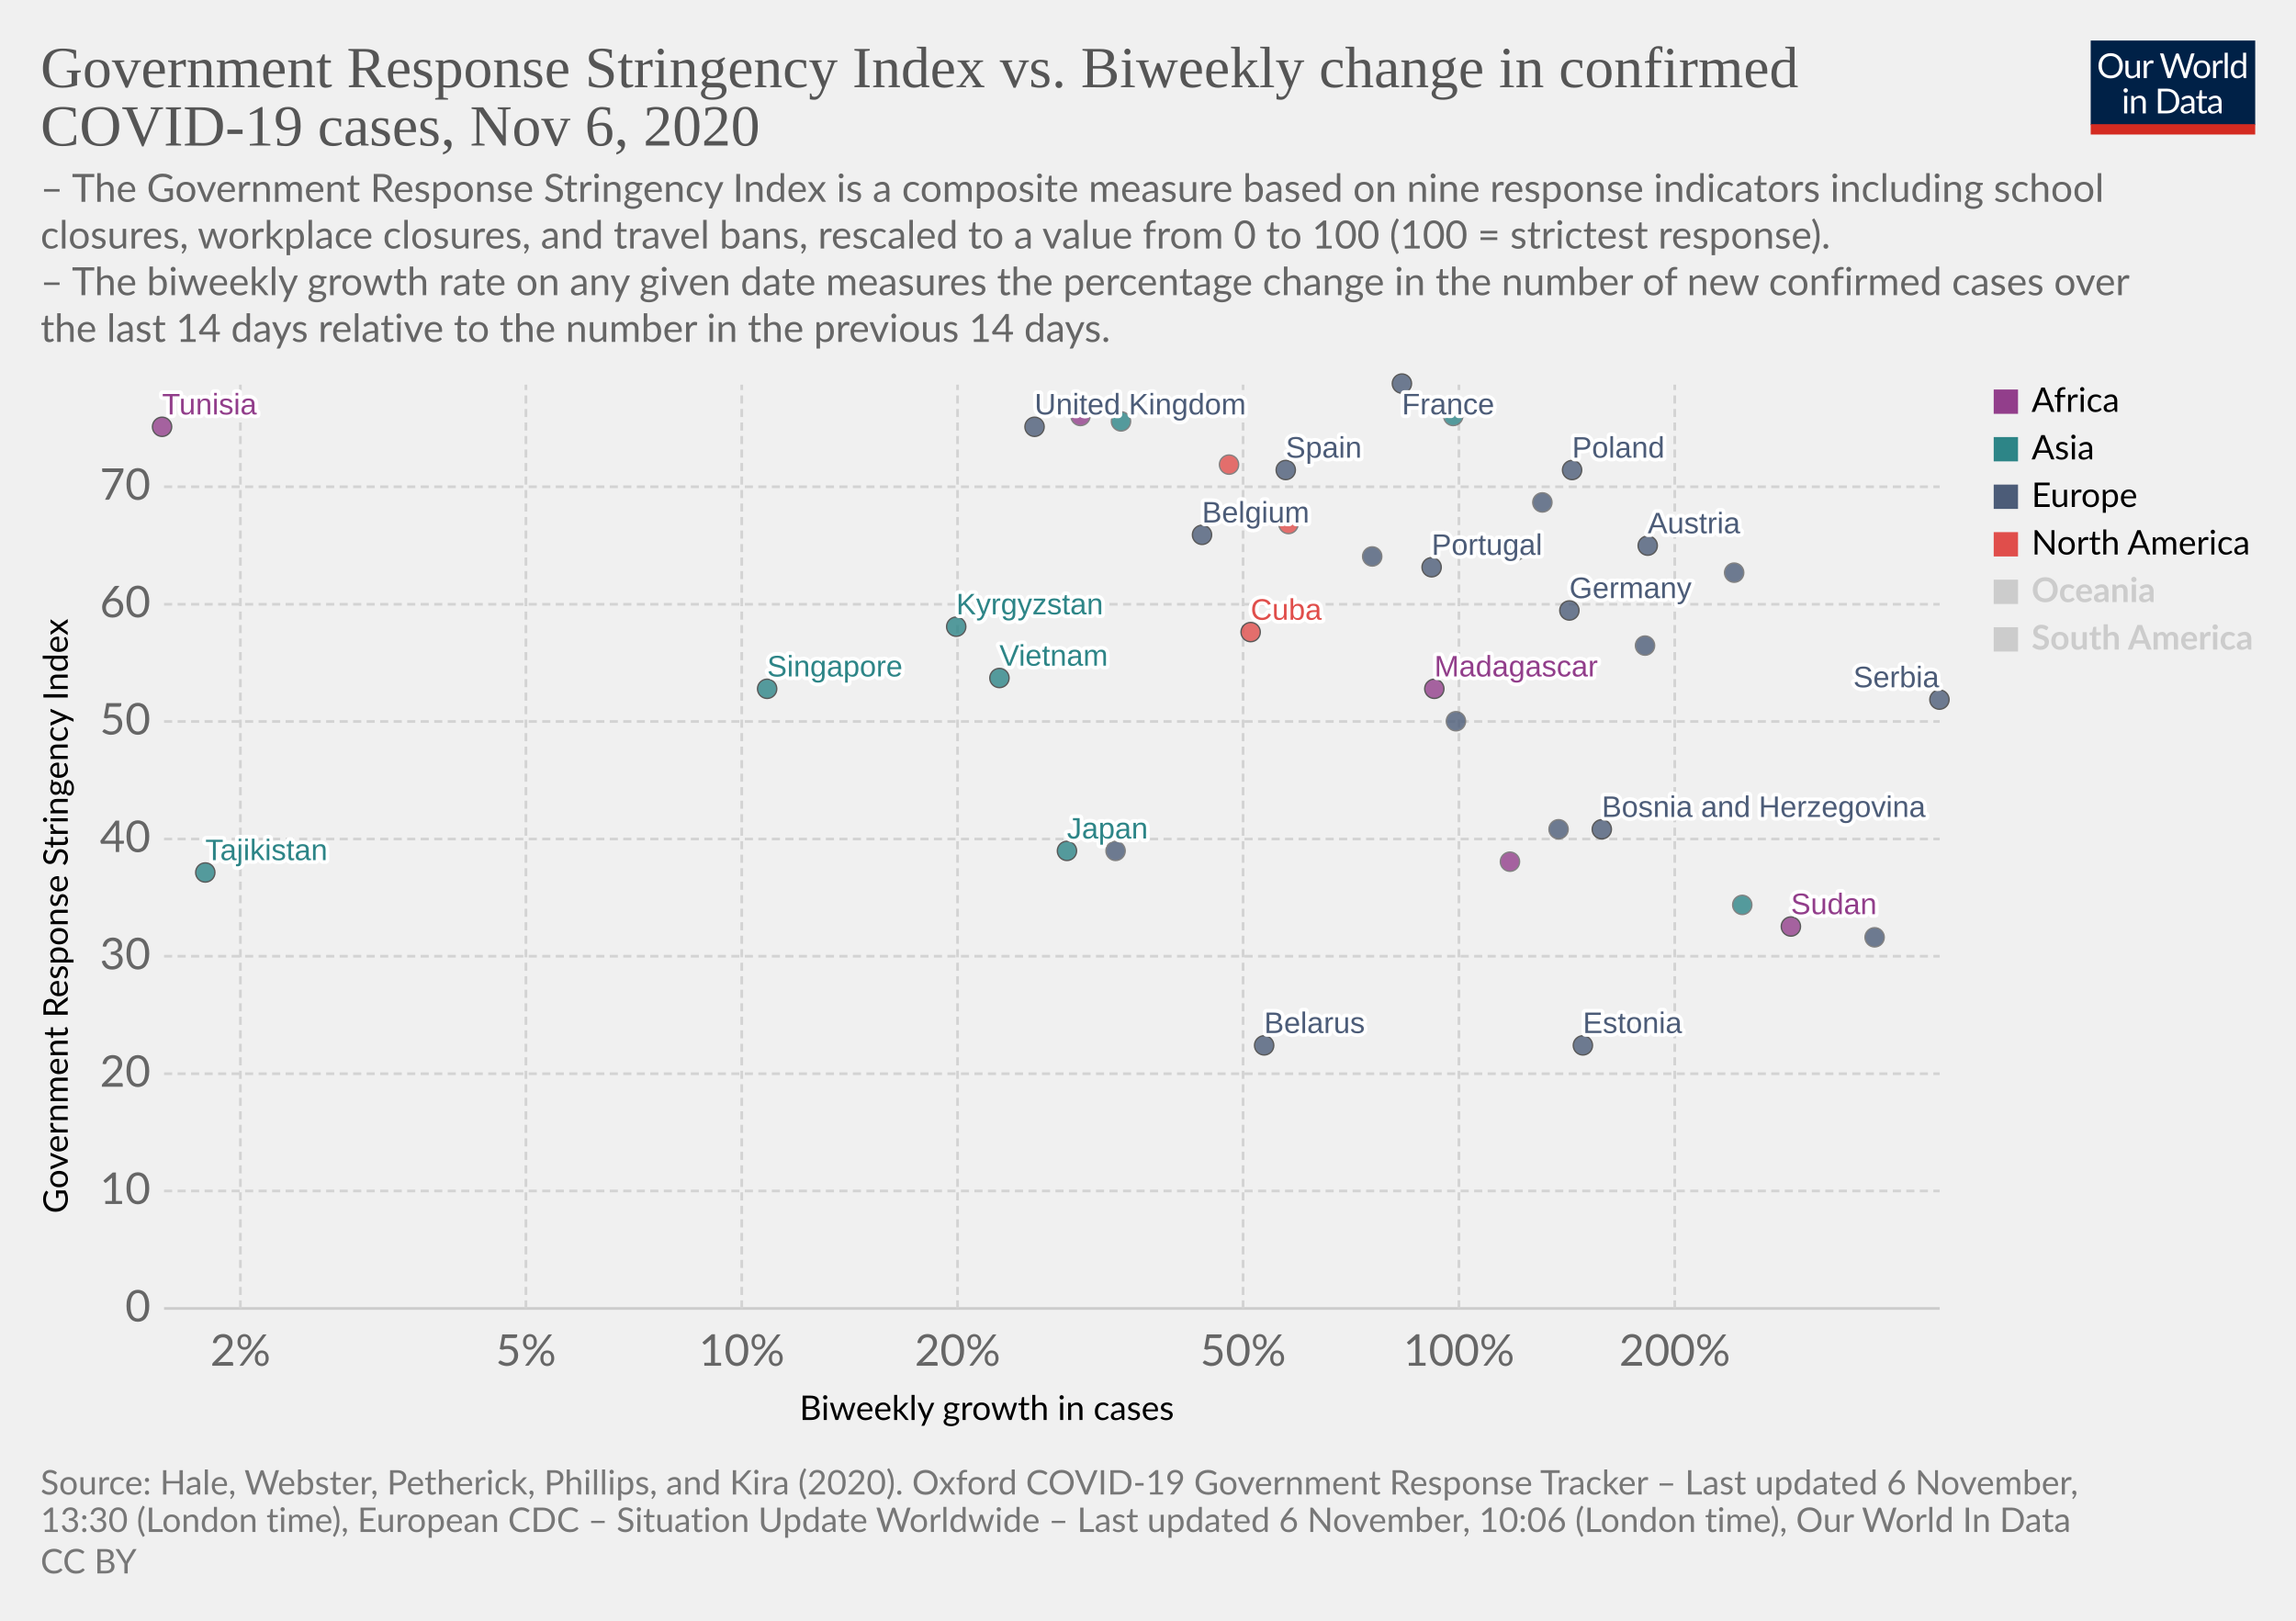
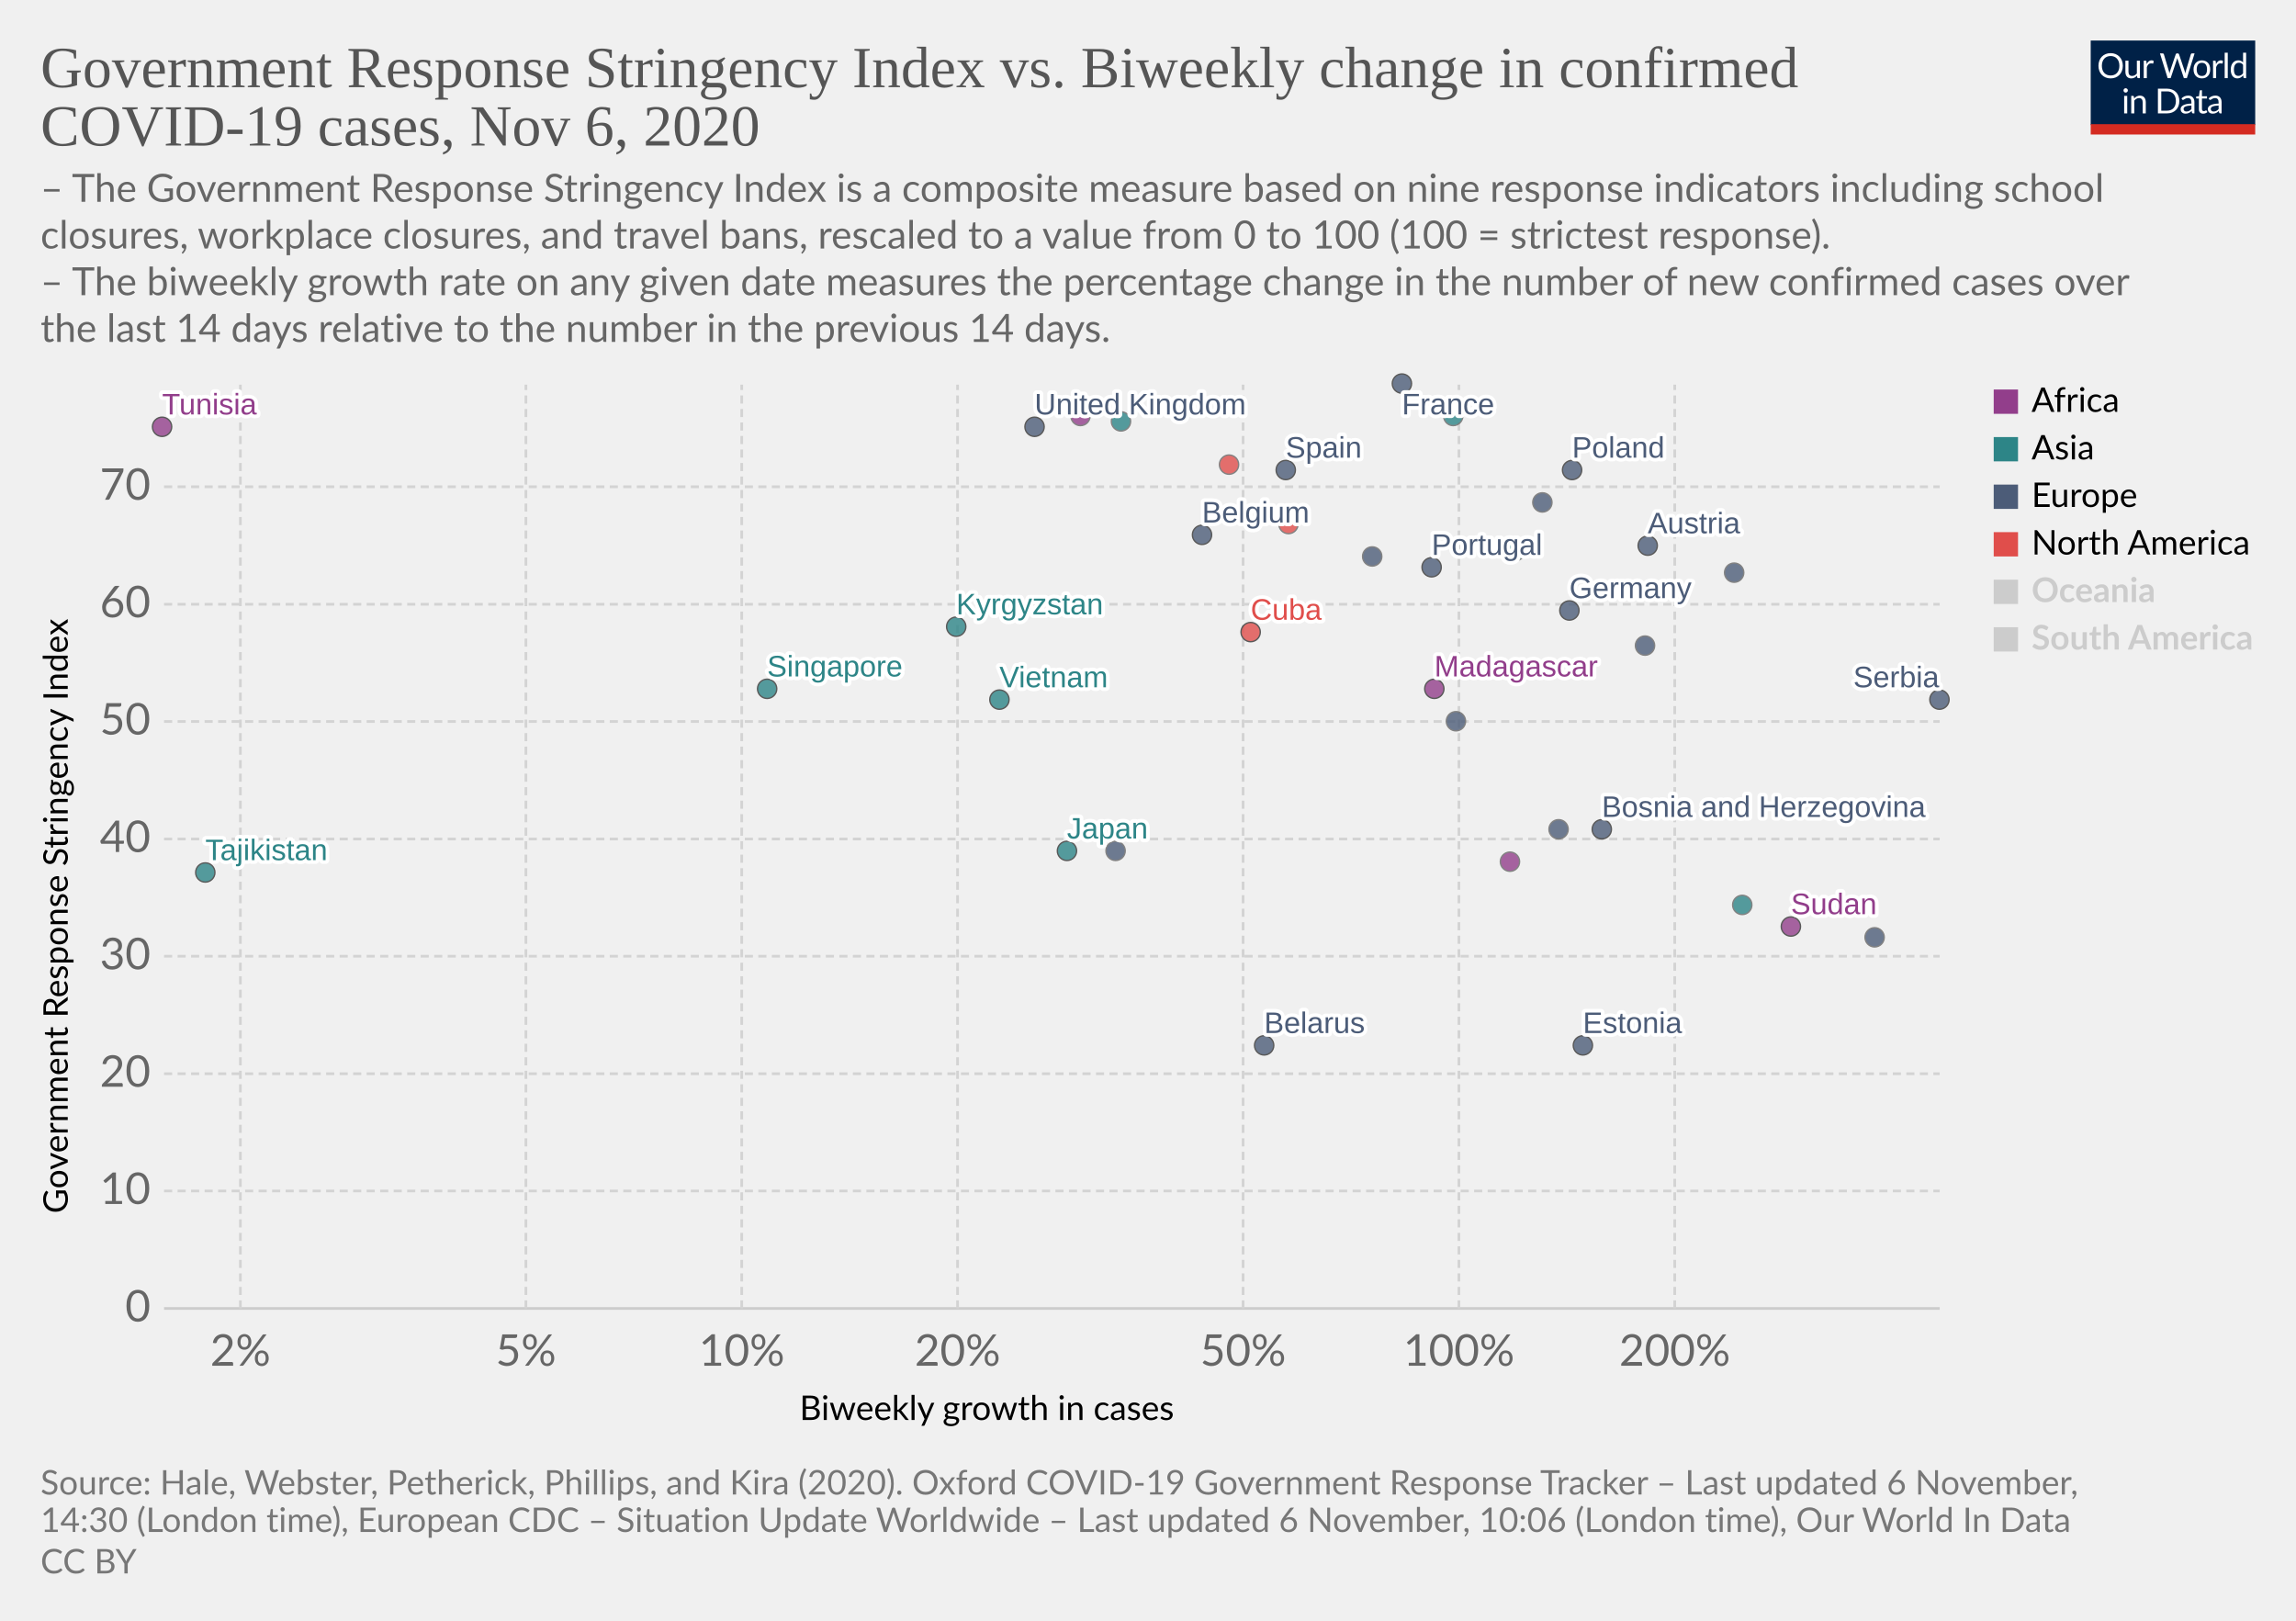
<svg xmlns="http://www.w3.org/2000/svg" version="1.1" style="background-color:#fff;-webkit-font-smoothing:antialiased" width="850" height="600" viewBox="0 0 850 600" font-family="Lato,'Helvetica Neue',Helvetica,Arial,sans-serif" font-size="18" text-rendering="optimizeLegibility">
  <g class="HeaderView">
    <g transform="matrix(.29 0 0 .29 774 15)">
      <svg width="210" height="120" viewBox="0 0 210 120" fill="none">
        <g clip-path="url(#clip0)">
          <path d="M0 0h210v107.89H0V0z" fill="#002147" />
          <path d="M40.98 32.25c0 2.36-.38 4.53-1.12 6.51a14.26 14.26 0 01-8.1 8.4c-1.9.78-4.02 1.17-6.34 1.17a16.6 16.6 0 01-6.33-1.17 14.31 14.31 0 01-8.08-8.4 18.29 18.29 0 01-1.12-6.51c0-2.36.38-4.53 1.12-6.5a14.32 14.32 0 018.07-8.44c1.92-.8 4.03-1.19 6.34-1.19 2.32 0 4.43.4 6.34 1.19 1.92.8 3.56 1.9 4.93 3.34a14.87 14.87 0 013.17 5.1 18.1 18.1 0 011.12 6.5zm-4.38 0c0-1.94-.26-3.68-.8-5.22a10.91 10.91 0 00-2.24-3.89 9.68 9.68 0 00-3.52-2.46 11.95 11.95 0 00-4.62-.86c-1.68 0-3.21.28-4.6.86a9.88 9.88 0 00-3.54 2.46 10.91 10.91 0 00-2.24 3.9c-.53 1.53-.8 3.27-.8 5.2 0 1.94.27 3.68.8 5.22a11.17 11.17 0 002.24 3.9 10.01 10.01 0 003.55 2.44c1.38.56 2.9.83 4.6.83 1.7 0 3.24-.27 4.61-.83a9.8 9.8 0 003.52-2.44 11.17 11.17 0 002.25-3.9c.53-1.54.8-3.28.8-5.21zm26.22-6.54V48H60.5c-.56 0-.9-.27-1.05-.81l-.31-2.4a12.45 12.45 0 01-3.26 2.6c-1.2.64-2.58.96-4.13.96-1.22 0-2.3-.2-3.24-.6a6.52 6.52 0 01-2.33-1.7 7.37 7.37 0 01-1.43-2.67c-.3-1.04-.46-2.2-.46-3.45V25.7h3.91v14.22c0 1.68.38 2.99 1.15 3.91.77.93 1.96 1.39 3.54 1.39 1.16 0 2.24-.27 3.23-.82a10.42 10.42 0 002.8-2.28V25.7h3.91zm8.61 4.47a9.94 9.94 0 012.6-3.56 5.64 5.64 0 013.76-1.3c.47 0 .92.05 1.34.15.44.1.83.27 1.17.49l-.3 2.92c-.09.37-.3.55-.66.55-.2 0-.5-.04-.9-.13a6.21 6.21 0 00-3.24.18c-.54.2-1.03.5-1.47.92-.42.4-.81.9-1.17 1.5-.33.58-.64 1.26-.92 2.02V48H67.7V25.71h2.25c.42 0 .72.08.88.25.16.16.27.44.33.83l.26 3.39zm61.16-13.7L122.75 48h-3.82l-7.99-24.05a21.95 21.95 0 01-.42-1.58 38.36 38.36 0 01-.44 1.58L102.05 48h-3.83L88.4 16.47h3.54c.38 0 .7.1.95.29.26.2.43.43.5.73l6.52 21.9c.1.4.2.83.28 1.28.1.46.2.94.29 1.46l.3-1.46c.12-.47.25-.9.38-1.27l7.41-21.91c.1-.25.26-.48.51-.69.27-.22.58-.33.95-.33h1.23c.38 0 .69.1.92.29.24.2.41.43.53.73l7.4 21.9a28.4 28.4 0 01.68 2.62 29.52 29.52 0 01.52-2.61l6.54-21.91c.07-.27.23-.5.48-.7.27-.21.58-.32.95-.32h3.32zm9.35 8.88c1.63 0 3.1.27 4.4.82a9.43 9.43 0 015.46 5.94c.5 1.4.74 2.98.74 4.73 0 1.76-.25 3.34-.74 4.75a9.43 9.43 0 01-5.46 5.92c-1.3.52-2.77.79-4.4.79-1.64 0-3.12-.27-4.44-.8a9.42 9.42 0 01-3.35-2.3c-.92-1-1.63-2.2-2.13-3.61-.49-1.41-.73-3-.73-4.75s.24-3.33.73-4.73c.5-1.43 1.2-2.64 2.13-3.63a9.4 9.4 0 013.35-2.31c1.32-.55 2.8-.82 4.44-.82zm0 19.89c2.2 0 3.84-.73 4.93-2.2 1.08-1.48 1.63-3.54 1.63-6.18 0-2.66-.55-4.72-1.63-6.2-1.09-1.49-2.73-2.23-4.93-2.23-1.12 0-2.09.2-2.93.57a5.7 5.7 0 00-2.06 1.65 7.5 7.5 0 00-1.24 2.67c-.26 1.04-.4 2.22-.4 3.54 0 2.64.55 4.7 1.64 6.18 1.1 1.47 2.76 2.2 4.99 2.2zm17.97-15.07a9.94 9.94 0 012.6-3.56 5.64 5.64 0 013.76-1.3c.47 0 .91.05 1.34.15.44.1.83.27 1.16.49l-.28 2.92c-.09.37-.31.55-.66.55-.2 0-.5-.04-.9-.13a6.2 6.2 0 00-3.24.18c-.54.2-1.03.5-1.47.92-.43.4-.82.9-1.17 1.5a13.1 13.1 0 00-.92 2.02V48h-3.94V25.71h2.24c.43 0 .72.08.88.25.17.16.28.44.33.83l.27 3.39zm15.04-14.59V48h-3.92V15.6h3.92zm19.55 15.43a6.22 6.22 0 00-2.38-2.05 6.7 6.7 0 00-2.86-.6c-2.07 0-3.66.75-4.77 2.23-1.12 1.48-1.68 3.6-1.68 6.33 0 1.46.13 2.7.38 3.74a7.29 7.29 0 001.1 2.56 4.35 4.35 0 001.78 1.45c.7.3 1.5.46 2.4.46 1.29 0 2.41-.3 3.36-.88a9.6 9.6 0 002.67-2.49V31.02zm3.91-15.43V48h-2.33c-.56 0-.9-.27-1.06-.81l-.35-2.71a12.13 12.13 0 01-3.25 2.77 8.28 8.28 0 01-4.23 1.06 7.31 7.31 0 01-6.14-2.9c-.73-.96-1.3-2.15-1.69-3.57a18.35 18.35 0 01.07-9.48 11.29 11.29 0 011.89-3.7 8.7 8.7 0 017.06-3.34 7.96 7.96 0 016.12 2.62V15.59h3.91zM46.61 70.71V93H42.7V70.71h3.91zm.84-7c0 .39-.08.75-.24 1.09a2.81 2.81 0 01-1.52 1.47 2.67 2.67 0 01-2.16 0 2.9 2.9 0 01-1.45-1.47 2.67 2.67 0 010-2.16c.15-.35.35-.65.6-.9.25-.27.53-.47.85-.62a2.67 2.67 0 012.16 0c.35.15.65.35.9.62.27.25.47.55.62.9.16.34.24.7.24 1.08zm7.97 10.24c.49-.54 1-1.04 1.54-1.48a9.85 9.85 0 013.66-1.84 8.96 8.96 0 015.43.35c.94.4 1.72.97 2.33 1.71a7.36 7.36 0 011.43 2.67c.32 1.04.49 2.19.49 3.45V93h-3.94V78.81c0-1.69-.4-3-1.17-3.92-.76-.93-1.93-1.4-3.5-1.4a6.6 6.6 0 00-3.25.83c-1 .56-1.92 1.31-2.77 2.27V93h-3.94V70.71h2.35c.56 0 .9.28 1.04.82l.3 2.42zm57.7 3.3c0 2.36-.37 4.5-1.11 6.44a14.3 14.3 0 01-3.17 4.98 14.1 14.1 0 01-4.93 3.2c-1.9.76-4.02 1.13-6.33 1.13H85.8V61.47h11.77c2.31 0 4.42.39 6.33 1.15a13.8 13.8 0 018.1 8.18 17.75 17.75 0 011.12 6.45zm-4.37 0c0-1.94-.26-3.67-.8-5.2a10.94 10.94 0 00-2.23-3.87 9.57 9.57 0 00-3.53-2.42 12.23 12.23 0 00-4.61-.83h-7.5v24.62h7.5c1.7 0 3.24-.28 4.61-.84a9.7 9.7 0 003.53-2.4 10.94 10.94 0 002.24-3.87c.53-1.53.8-3.26.8-5.2zm19.8 5.72c-1.8.06-3.34.2-4.62.44-1.26.22-2.3.51-3.1.88-.8.36-1.37.8-1.74 1.3-.35.5-.53 1.05-.53 1.67 0 .58.1 1.1.3 1.52a3 3 0 00.76 1.05c.34.27.73.46 1.17.6.45.11.94.17 1.45.17a7.28 7.28 0 003.5-.81 11.95 11.95 0 002.82-2.2v-4.62zm-12.65-9.11a12.73 12.73 0 013.98-2.66c1.43-.59 3-.88 4.73-.88 1.25 0 2.36.2 3.33.61a6.81 6.81 0 013.94 4.38c.33 1.04.5 2.19.5 3.43V93h-1.74a1.8 1.8 0 01-.88-.18c-.2-.13-.36-.38-.48-.74l-.44-2.12c-.59.55-1.16 1.03-1.72 1.46a9.48 9.48 0 01-3.74 1.7c-.69.15-1.46.23-2.3.23-.87 0-1.69-.12-2.45-.35a5.34 5.34 0 01-3.34-2.93 6.64 6.64 0 01-.49-2.64c0-.88.25-1.72.73-2.53a6.33 6.33 0 012.35-2.17c1.09-.63 2.5-1.15 4.25-1.54 1.75-.41 3.89-.65 6.42-.7v-1.75c0-1.73-.37-3.03-1.12-3.91-.75-.9-1.84-1.34-3.28-1.34-.97 0-1.78.12-2.44.37-.64.23-1.2.5-1.7.81l-1.23.82c-.33.23-.67.35-1 .35-.27 0-.5-.07-.69-.2a2.1 2.1 0 01-.48-.53l-.7-1.25zm27.67 19.5c-1.76 0-3.12-.5-4.07-1.48-.94-.98-1.41-2.4-1.41-4.25V74h-2.68a.9.9 0 01-.6-.2c-.16-.14-.24-.36-.24-.66v-1.56l3.65-.46.9-6.89a.9.9 0 01.29-.52.88.88 0 01.62-.22H142v7.67h6.44V74H142v13.38c0 .94.22 1.63.68 2.09.45.45 1.04.68 1.76.68a3.21 3.21 0 001.85-.53l.55-.35c.16-.12.3-.18.41-.18.2 0 .4.13.55.38l1.15 1.87a7.45 7.45 0 01-2.44 1.5c-.96.35-1.94.52-2.95.52zm19.68-10.4c-1.8.07-3.34.21-4.62.45-1.26.22-2.3.51-3.1.88-.8.36-1.37.8-1.74 1.3-.35.5-.53 1.05-.53 1.67 0 .58.1 1.1.3 1.52.18.42.44.77.76 1.05.34.27.73.46 1.17.6.45.11.94.17 1.45.17a7.3 7.3 0 003.5-.81 12.04 12.04 0 002.82-2.2v-4.62zm-12.65-9.1a12.72 12.72 0 013.99-2.66c1.42-.59 3-.88 4.72-.88 1.25 0 2.36.2 3.33.61a6.81 6.81 0 013.94 4.38c.33 1.04.5 2.19.5 3.43V93h-1.74a1.8 1.8 0 01-.88-.18c-.2-.13-.36-.38-.48-.74l-.44-2.12c-.59.55-1.16 1.03-1.72 1.46a9.48 9.48 0 01-3.74 1.7c-.69.15-1.46.23-2.3.23-.87 0-1.69-.12-2.45-.35a5.33 5.33 0 01-3.34-2.93 6.62 6.62 0 01-.49-2.64c0-.88.25-1.72.73-2.53a6.33 6.33 0 012.35-2.17c1.09-.63 2.5-1.15 4.25-1.54a31.2 31.2 0 016.42-.7v-1.75c0-1.73-.37-3.03-1.12-3.91-.75-.9-1.84-1.34-3.28-1.34-.97 0-1.78.12-2.44.37-.64.23-1.2.5-1.7.81-.46.3-.87.57-1.22.82-.34.23-.68.35-1.02.35-.26 0-.49-.07-.68-.2a1.88 1.88 0 01-.48-.53l-.7-1.25z" fill="#fff" />
          <path fill="#D42B21" d="M0 106.79h210V120H0z" />
        </g>
        <defs>
          <clipPath id="clip0">
            <path fill="#fff" d="M0 0h210v120H0z" />
          </clipPath>
        </defs>
      </svg>
    </g>
    <a href="https://ourworldindata.org/grapher/government-response-stringency-index-vs-biweekly-change-in-confirmed-covid-19-cases?time=latest" target="_blank" rel="noopener" font-family="&quot;Playfair Display&quot;,Georgia,&quot;Times New Roman&quot;,serif">
      <text font-size="21.6" x="15" y="32.3" fill="#555">
        <tspan x="15" y="32.28">Government Response Stringency Index vs. Biweekly change in confirmed</tspan>
        <tspan x="15" y="53.88">COVID-19 cases, Nov 6, 2020</tspan>
      </text>
    </a>
    <text font-size="14.4" x="15" y="74.7" fill="#666">
      <tspan x="15" y="74.72">– The Government Response Stringency Index is a composite measure based on nine response indicators including school</tspan>
      <tspan x="15" y="92">closures, workplace closures, and travel bans, rescaled to a value from 0 to 100 (100 = strictest response).</tspan>
      <tspan x="15" y="109.28"> – The biweekly growth rate on any given date measures the percentage change in the number of new confirmed cases over</tspan>
      <tspan x="15" y="126.56">the last 14 days relative to the number in the previous 14 days.</tspan>
    </text>
  </g>
  <g class="ScatterPlot">
    <g class="DualAxisView">
      <g class="HorizontalAxis">
        <text font-size="12.6" x="296" y="525.7">
          <tspan x="295.99" y="525.68">Biweekly growth in cases</tspan>
        </text>
        <text x="89" y="505.6" fill="#666" text-anchor="middle" font-size="16.2">2%</text>
        <text x="194.7" y="505.6" fill="#666" text-anchor="middle" font-size="16.2">5%</text>
        <text x="274.6" y="505.6" fill="#666" text-anchor="middle" font-size="16.2">10%</text>
        <text x="354.5" y="505.6" fill="#666" text-anchor="middle" font-size="16.2">20%</text>
        <text x="460.2" y="505.6" fill="#666" text-anchor="middle" font-size="16.2">50%</text>
        <text x="540.1" y="505.6" fill="#666" text-anchor="middle" font-size="16.2">100%</text>
        <text x="620" y="505.6" fill="#666" text-anchor="middle" font-size="16.2">200%</text>
      </g>
      <g class="VerticalAxis">
        <text font-size="12.6" x="-449.2" y="25.1" transform="rotate(-90)">
          <tspan x="-449.2" y="25.08">Government Response Stringency Index</tspan>
        </text>
        <text x="55.74" y="484.4" fill="#666" dominant-baseline="middle" text-anchor="end" font-size="16.2">0</text>
        <text x="55.74" y="440.9" fill="#666" dominant-baseline="middle" text-anchor="end" font-size="16.2">10</text>
        <text x="55.74" y="397.5" fill="#666" dominant-baseline="middle" text-anchor="end" font-size="16.2">20</text>
        <text x="55.74" y="354" fill="#666" dominant-baseline="middle" text-anchor="end" font-size="16.2">30</text>
        <text x="55.74" y="310.6" fill="#666" dominant-baseline="middle" text-anchor="end" font-size="16.2">40</text>
        <text x="55.74" y="267.1" fill="#666" dominant-baseline="middle" text-anchor="end" font-size="16.2">50</text>
        <text x="55.74" y="223.7" fill="#666" dominant-baseline="middle" text-anchor="end" font-size="16.2">60</text>
        <text x="55.74" y="180.2" fill="#666" dominant-baseline="middle" text-anchor="end" font-size="16.2">70</text>
      </g>
      <g class="AxisGridLines horizontalLines">
        <path stroke="#ccc" d="M60.74 484.4h657.35" />
        <path stroke="#d3d3d3" stroke-dasharray="3,2" d="M60.74 440.9h657.35M60.74 397.5h657.35M60.74 354h657.35M60.74 310.6h657.35M60.74 267.1h657.35M60.74 223.7h657.35M60.74 180.2h657.35" />
      </g>
      <g class="AxisGridLines verticalLines" stroke="#d3d3d3" stroke-dasharray="3,2">
        <path d="M89 484.4v-342M194.7 484.4v-342M274.6 484.4v-342M354.5 484.4v-342M460.2 484.4v-342M540.1 484.4v-342M620 484.4v-342" />
      </g>
    </g>
    <g class="PointsWithLabels clickable" clip-path="url(#a)" font-family="Arial, sans-serif">
      <path fill="rgba(255,255,255,0)" d="M60.74 142.4h657.35v342H60.74z" />
      <defs>
        <clipPath id="a">
          <path d="M50.74 132.4h677.35v362H50.74z" />
        </clipPath>
      </defs>
      <g class="key-United-Kingdom_0">
        <circle cx="383" cy="158" r="3.57" fill="#4C5C78" opacity=".8" stroke="#333" stroke-width=".5" />
      </g>
      <g class="key-France_0">
        <circle cx="519" cy="142" r="3.57" fill="#4C5C78" opacity=".8" stroke="#333" stroke-width=".5" />
      </g>
      <g class="key-Belgium_0">
        <circle cx="445" cy="198" r="3.57" fill="#4C5C78" opacity=".8" stroke="#333" stroke-width=".5" />
      </g>
      <g class="key-Germany_0">
        <circle cx="581" cy="226" r="3.57" fill="#4C5C78" opacity=".8" stroke="#333" stroke-width=".5" />
      </g>
      <g class="key-Spain_0">
        <circle cx="476" cy="174" r="3.57" fill="#4C5C78" opacity=".8" stroke="#333" stroke-width=".5" />
      </g>
      <g class="key-Poland_0">
        <circle cx="582" cy="174" r="3.57" fill="#4C5C78" opacity=".8" stroke="#333" stroke-width=".5" />
      </g>
      <g class="key-Japan_0">
        <circle cx="395" cy="315" r="3.57" fill="#2D8587" opacity=".8" stroke="#333" stroke-width=".5" />
      </g>
      <g class="key-Albania_0">
        <circle cx="413" cy="315" r="3.57" fill="#4C5C78" opacity=".8" stroke="#666" stroke-width=".5" />
      </g>
      <g class="key-Austria_0">
        <circle cx="610" cy="202" r="3.57" fill="#4C5C78" opacity=".8" stroke="#333" stroke-width=".5" />
      </g>
      <g class="key-Azerbaijan_0">
        <circle cx="561" cy="204" r="3.57" fill="#2D8587" opacity=".8" stroke="#666" stroke-width=".5" />
      </g>
      <g class="key-Malaysia_0">
        <circle cx="415" cy="156" r="3.57" fill="#2D8587" opacity=".8" stroke="#666" stroke-width=".5" />
      </g>
      <g class="key-Madagascar_0">
        <circle cx="531" cy="255" r="3.57" fill="#923E8B" opacity=".8" stroke="#333" stroke-width=".5" />
      </g>
      <g class="key-Lithuania_0">
        <circle cx="642" cy="212" r="3.57" fill="#4C5C78" opacity=".8" stroke="#666" stroke-width=".5" />
      </g>
      <g class="key-Latvia_0">
        <circle cx="539" cy="267" r="3.57" fill="#4C5C78" opacity=".8" stroke="#666" stroke-width=".5" />
      </g>
      <g class="key-Kyrgyzstan_0">
        <circle cx="354" cy="232" r="3.57" fill="#2D8587" opacity=".8" stroke="#333" stroke-width=".5" />
      </g>
      <g class="key-Jordan_0">
        <circle cx="538" cy="154" r="3.57" fill="#2D8587" opacity=".8" stroke="#666" stroke-width=".5" />
      </g>
      <g class="key-Belarus_0">
        <circle cx="468" cy="387" r="3.57" fill="#4C5C78" opacity=".8" stroke="#333" stroke-width=".5" />
      </g>
      <g class="key-Belize_0">
        <circle cx="477" cy="194" r="3.57" fill="#E04E4B" opacity=".8" stroke="#666" stroke-width=".5" />
      </g>
      <g class="key-Bosnia-and-Herzegovina_0">
        <circle cx="593" cy="307" r="3.57" fill="#4C5C78" opacity=".8" stroke="#333" stroke-width=".5" />
      </g>
      <g class="key-Portugal_0">
        <circle cx="530" cy="210" r="3.57" fill="#4C5C78" opacity=".8" stroke="#333" stroke-width=".5" />
      </g>
      <g class="key-Mexico_0">
        <circle cx="455" cy="172" r="3.57" fill="#E04E4B" opacity=".8" stroke="#666" stroke-width=".5" />
      </g>
      <g class="key-Cyprus_0">
        <circle cx="508" cy="206" r="3.57" fill="#4C5C78" opacity=".8" stroke="#666" stroke-width=".5" />
      </g>
      <g class="key-Cuba_0">
        <circle cx="463" cy="234" r="3.57" fill="#E04E4B" opacity=".8" stroke="#333" stroke-width=".5" />
      </g>
      <g class="key-Luxembourg_0">
        <circle cx="609" cy="239" r="3.57" fill="#4C5C78" opacity=".8" stroke="#666" stroke-width=".5" />
      </g>
      <g class="key-Egypt_0">
        <circle cx="400" cy="154" r="3.57" fill="#923E8B" opacity=".8" stroke="#666" stroke-width=".5" />
      </g>
      <g class="key-Tunisia_0">
        <circle cx="60" cy="158" r="3.57" fill="#923E8B" opacity=".8" stroke="#333" stroke-width=".5" />
      </g>
      <g class="key-Tajikistan_0">
        <circle cx="76" cy="323" r="3.57" fill="#2D8587" opacity=".8" stroke="#333" stroke-width=".5" />
      </g>
      <g class="key-Sudan_0">
        <circle cx="663" cy="343" r="3.57" fill="#923E8B" opacity=".8" stroke="#333" stroke-width=".5" />
      </g>
      <g class="key-Somalia_0">
        <circle cx="559" cy="319" r="3.57" fill="#923E8B" opacity=".8" stroke="#666" stroke-width=".5" />
      </g>
      <g class="key-Slovenia_0">
        <circle cx="571" cy="186" r="3.57" fill="#4C5C78" opacity=".8" stroke="#666" stroke-width=".5" />
      </g>
      <g class="key-Vietnam_0">
-         <circle cx="370" cy="251" r="3.57" fill="#2D8587" opacity=".8" stroke="#333" stroke-width=".5" />
+         <circle cx="370" cy="259" r="3.57" fill="#2D8587" opacity=".8" stroke="#333" stroke-width=".5" />
      </g>
      <g class="key-Singapore_0">
        <circle cx="284" cy="255" r="3.57" fill="#2D8587" opacity=".8" stroke="#333" stroke-width=".5" />
      </g>
      <g class="key-Serbia_0">
        <circle cx="718" cy="259" r="3.57" fill="#4C5C78" opacity=".8" stroke="#333" stroke-width=".5" />
      </g>
      <g class="key-Hungary_0">
        <circle cx="577" cy="307" r="3.57" fill="#4C5C78" opacity=".8" stroke="#666" stroke-width=".5" />
      </g>
      <g class="key-Sri-Lanka_0">
        <circle cx="645" cy="335" r="3.57" fill="#2D8587" opacity=".8" stroke="#666" stroke-width=".5" />
      </g>
      <g class="key-Estonia_0">
        <circle cx="586" cy="387" r="3.57" fill="#4C5C78" opacity=".8" stroke="#333" stroke-width=".5" />
      </g>
      <g class="key-San-Marino_0">
        <circle cx="694" cy="347" r="3.57" fill="#4C5C78" opacity=".8" stroke="#666" stroke-width=".5" />
      </g>
      <g class="backgroundLabels" fill="#333" font-size="11" font-weight="400">
        <text x="383" y="153.43" fill="#fff" stroke="#fff" stroke-linecap="round" stroke-linejoin="round" stroke-width=".25em">United Kingdom</text>
        <text x="383" y="153.43" fill="#4C5C78">United Kingdom</text>
        <text x="519" y="153.4" fill="#fff" stroke="#fff" stroke-linecap="round" stroke-linejoin="round" stroke-width=".25em">France</text>
        <text x="519" y="153.4" fill="#4C5C78">France</text>
        <text x="445" y="193.43" fill="#fff" stroke="#fff" stroke-linecap="round" stroke-linejoin="round" stroke-width=".25em">Belgium</text>
        <text x="445" y="193.43" fill="#4C5C78">Belgium</text>
        <text x="581" y="221.43" fill="#fff" stroke="#fff" stroke-linecap="round" stroke-linejoin="round" stroke-width=".25em">Germany</text>
        <text x="581" y="221.43" fill="#4C5C78">Germany</text>
        <text x="476" y="169.43" fill="#fff" stroke="#fff" stroke-linecap="round" stroke-linejoin="round" stroke-width=".25em">Spain</text>
        <text x="476" y="169.43" fill="#4C5C78">Spain</text>
        <text x="582" y="169.43" fill="#fff" stroke="#fff" stroke-linecap="round" stroke-linejoin="round" stroke-width=".25em">Poland</text>
        <text x="582" y="169.43" fill="#4C5C78">Poland</text>
        <text x="395" y="310.43" fill="#fff" stroke="#fff" stroke-linecap="round" stroke-linejoin="round" stroke-width=".25em">Japan</text>
        <text x="395" y="310.43" fill="#2D8587">Japan</text>
        <text x="610" y="197.43" fill="#fff" stroke="#fff" stroke-linecap="round" stroke-linejoin="round" stroke-width=".25em">Austria</text>
        <text x="610" y="197.43" fill="#4C5C78">Austria</text>
        <text x="531" y="250.43" fill="#fff" stroke="#fff" stroke-linecap="round" stroke-linejoin="round" stroke-width=".25em">Madagascar</text>
        <text x="531" y="250.43" fill="#923E8B">Madagascar</text>
        <text x="354" y="227.43" fill="#fff" stroke="#fff" stroke-linecap="round" stroke-linejoin="round" stroke-width=".25em">Kyrgyzstan</text>
        <text x="354" y="227.43" fill="#2D8587">Kyrgyzstan</text>
        <text x="468" y="382.43" fill="#fff" stroke="#fff" stroke-linecap="round" stroke-linejoin="round" stroke-width=".25em">Belarus</text>
        <text x="468" y="382.43" fill="#4C5C78">Belarus</text>
        <text x="593" y="302.43" fill="#fff" stroke="#fff" stroke-linecap="round" stroke-linejoin="round" stroke-width=".25em">Bosnia and Herzegovina</text>
        <text x="593" y="302.43" fill="#4C5C78">Bosnia and Herzegovina</text>
        <text x="530" y="205.43" fill="#fff" stroke="#fff" stroke-linecap="round" stroke-linejoin="round" stroke-width=".25em">Portugal</text>
        <text x="530" y="205.43" fill="#4C5C78">Portugal</text>
        <text x="463" y="229.43" fill="#fff" stroke="#fff" stroke-linecap="round" stroke-linejoin="round" stroke-width=".25em">Cuba</text>
        <text x="463" y="229.43" fill="#E04E4B">Cuba</text>
        <text x="60" y="153.43" fill="#fff" stroke="#fff" stroke-linecap="round" stroke-linejoin="round" stroke-width=".25em">Tunisia</text>
        <text x="60" y="153.43" fill="#923E8B">Tunisia</text>
        <text x="76" y="318.43" fill="#fff" stroke="#fff" stroke-linecap="round" stroke-linejoin="round" stroke-width=".25em">Tajikistan</text>
        <text x="76" y="318.43" fill="#2D8587">Tajikistan</text>
        <text x="663" y="338.43" fill="#fff" stroke="#fff" stroke-linecap="round" stroke-linejoin="round" stroke-width=".25em">Sudan</text>
        <text x="663" y="338.43" fill="#923E8B">Sudan</text>
-         <text x="370" y="246.43" fill="#fff" stroke="#fff" stroke-linecap="round" stroke-linejoin="round" stroke-width=".25em">Vietnam</text>
-         <text x="370" y="246.43" fill="#2D8587">Vietnam</text>
+         <text x="370" y="254.43" fill="#fff" stroke="#fff" stroke-linecap="round" stroke-linejoin="round" stroke-width=".25em">Vietnam</text>
+         <text x="370" y="254.43" fill="#2D8587">Vietnam</text>
        <text x="284" y="250.43" fill="#fff" stroke="#fff" stroke-linecap="round" stroke-linejoin="round" stroke-width=".25em">Singapore</text>
        <text x="284" y="250.43" fill="#2D8587">Singapore</text>
        <text x="686.1" y="254.43" fill="#fff" stroke="#fff" stroke-linecap="round" stroke-linejoin="round" stroke-width=".25em">Serbia</text>
        <text x="686.1" y="254.43" fill="#4C5C78">Serbia</text>
        <text x="586" y="382.43" fill="#fff" stroke="#fff" stroke-linecap="round" stroke-linejoin="round" stroke-width=".25em">Estonia</text>
        <text x="586" y="382.43" fill="#4C5C78">Estonia</text>
      </g>
    </g>
    <g class="ScatterColorLegend clickable" cursor="pointer">
      <g class="legendMark">
        <path fill="#923E8B" d="M738.09 144.2h9v9h-9z" />
        <text font-size="12.6" x="752.1" y="152.5">
          <tspan x="752.09" y="152.48">Africa</tspan>
        </text>
      </g>
      <g class="legendMark">
        <path fill="#2D8587" d="M738.09 161.8h9v9h-9z" />
        <text font-size="12.6" x="752.1" y="170.1">
          <tspan x="752.09" y="170.08">Asia</tspan>
        </text>
      </g>
      <g class="legendMark">
        <path fill="#4C5C78" d="M738.09 179.4h9v9h-9z" />
        <text font-size="12.6" x="752.1" y="187.7">
          <tspan x="752.09" y="187.68">Europe</tspan>
        </text>
      </g>
      <g class="legendMark">
        <path fill="#E04E4B" d="M738.09 197h9v9h-9z" />
        <text font-size="12.6" x="752.1" y="205.3">
          <tspan x="752.09" y="205.28">North America</tspan>
        </text>
      </g>
      <g class="legendMark" fill="#ccc">
        <path d="M738.09 214.6h9v9h-9z" />
        <text font-size="12.6" x="752.1" y="222.9" font-weight="700">
          <tspan x="752.09" y="222.88">Oceania</tspan>
        </text>
      </g>
      <g class="legendMark" fill="#ccc">
        <path d="M738.09 232.2h9v9h-9z" />
        <text font-size="12.6" x="752.1" y="240.5" font-weight="700">
          <tspan x="752.09" y="240.48">South America</tspan>
        </text>
      </g>
    </g>
  </g>
  <g class="SourcesFooter" fill="#777">
    <g class="clickable" fill="#777">
      <text font-size="12.6" x="15" y="553.3">
        <tspan x="15" y="553.28">Source: Hale, Webster, Petherick, Phillips, and Kira (2020). Oxford COVID-19 Government Response Tracker – Last updated 6 November,</tspan>
-         <tspan x="15" y="567.14">13:30 (London time), European CDC – Situation Update Worldwide – Last updated 6 November, 10:06 (London time), Our World In Data</tspan>
+         <tspan x="15" y="567.14">14:30 (London time), European CDC – Situation Update Worldwide – Last updated 6 November, 10:06 (London time), Our World In Data</tspan>
      </text>
    </g>
    <text font-size="12.6" x="15" y="582.5">
      <tspan x="15" y="582.48">
        <a class="cclogo" href="http://creativecommons.org/licenses/by/4.0/deed.en_US" target="_blank" fill="#777">CC BY</a>
      </tspan>
    </text>
  </g>
</svg>
